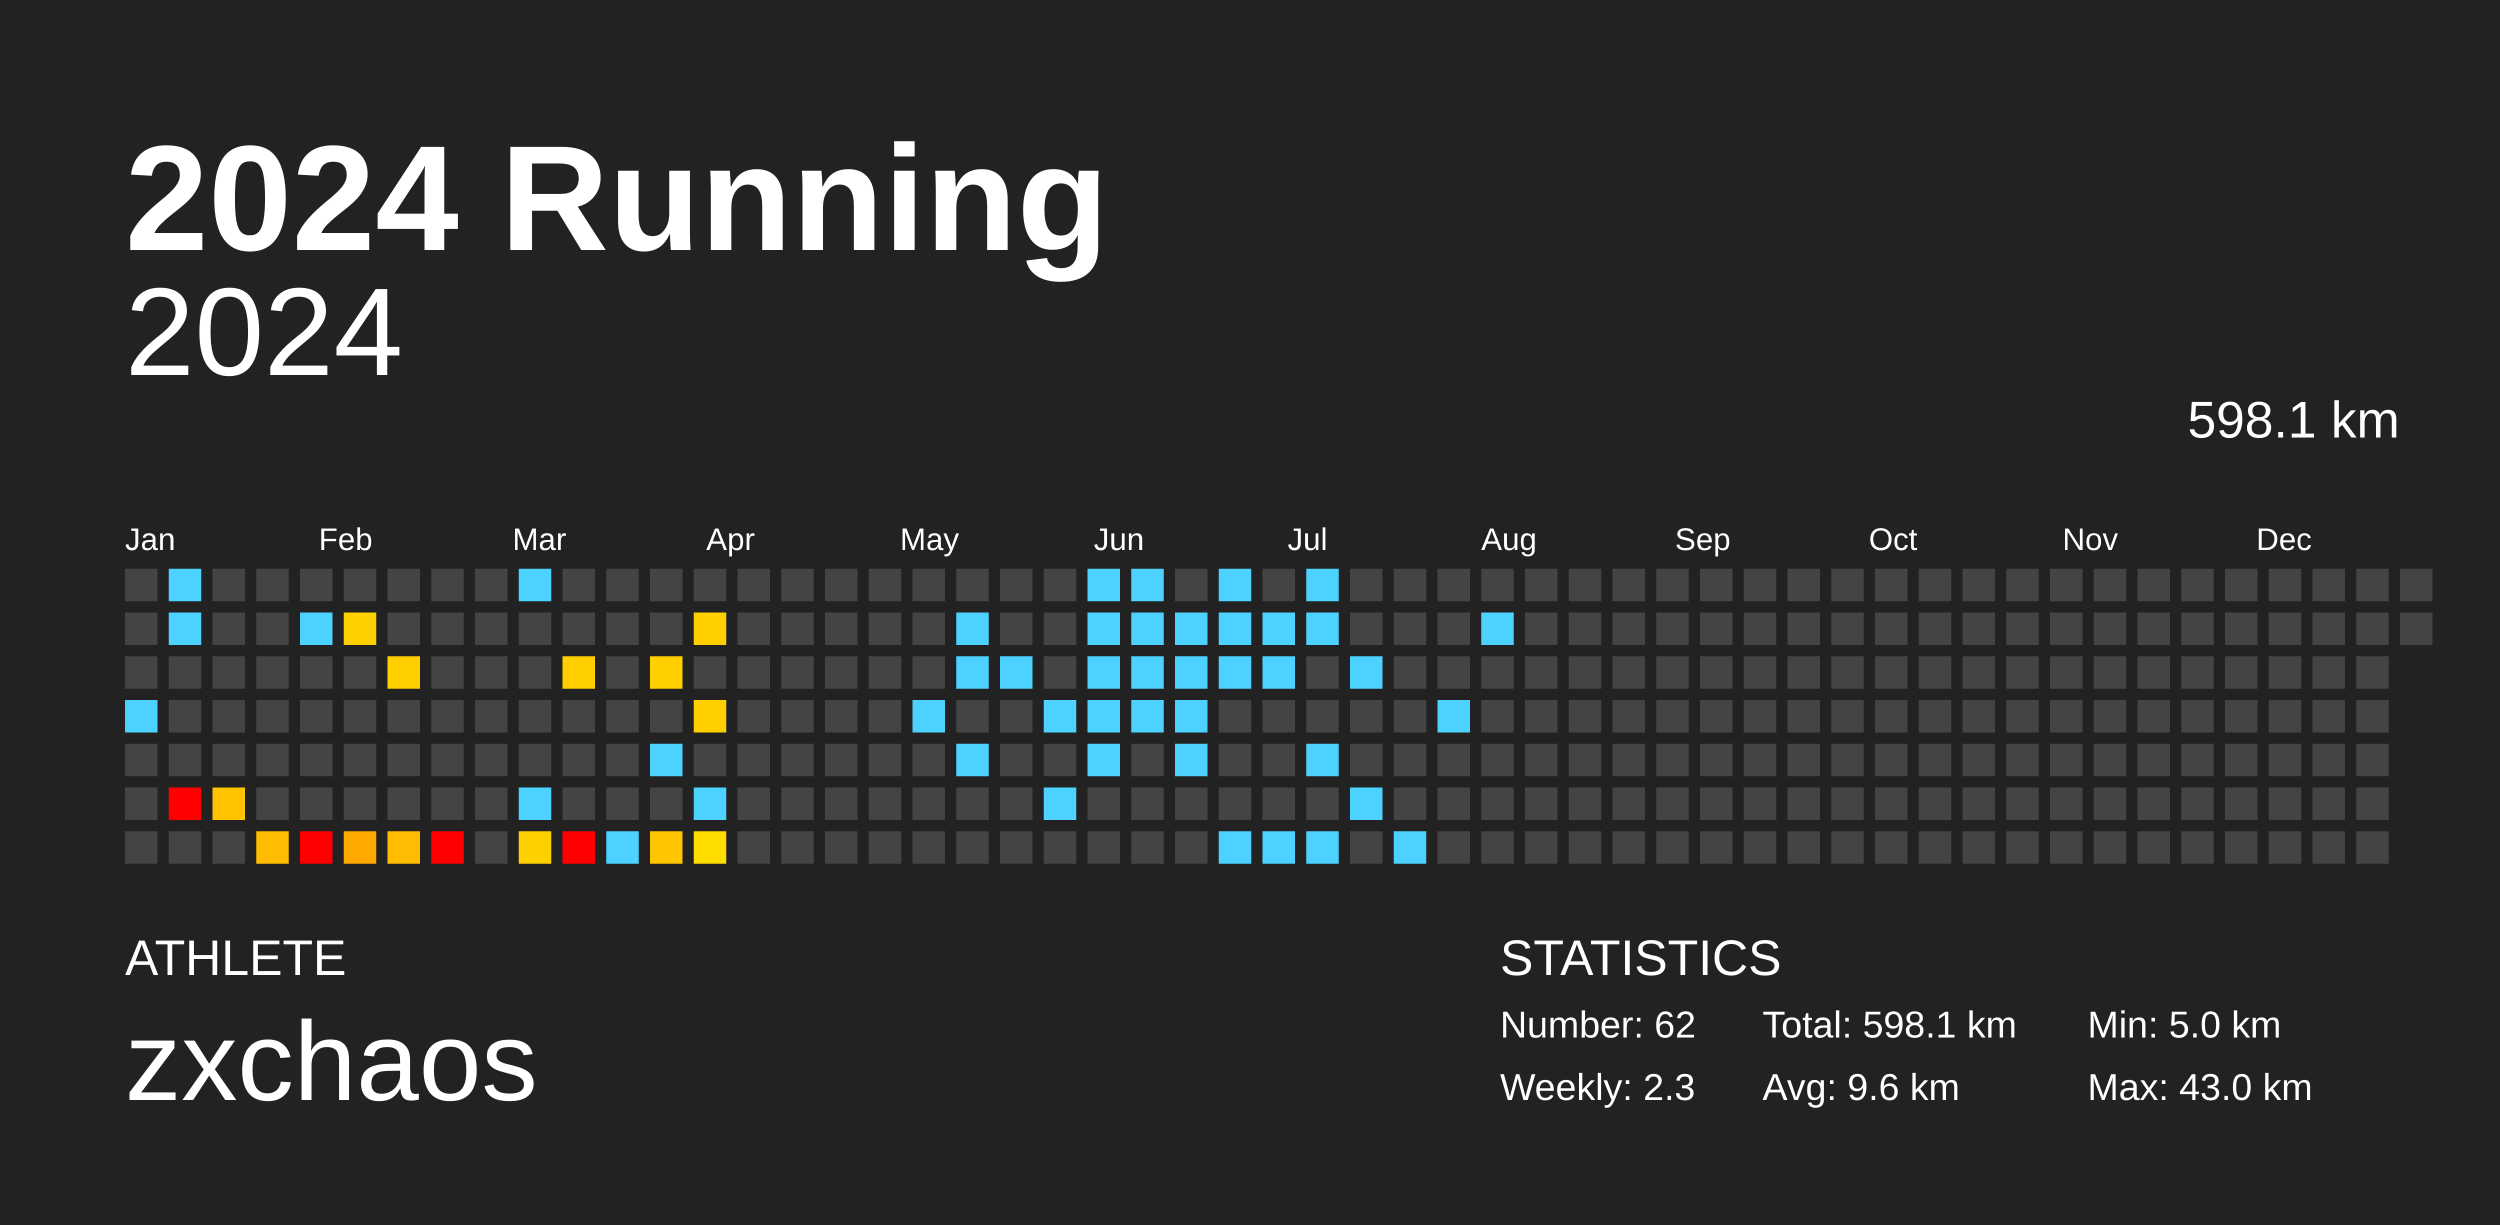
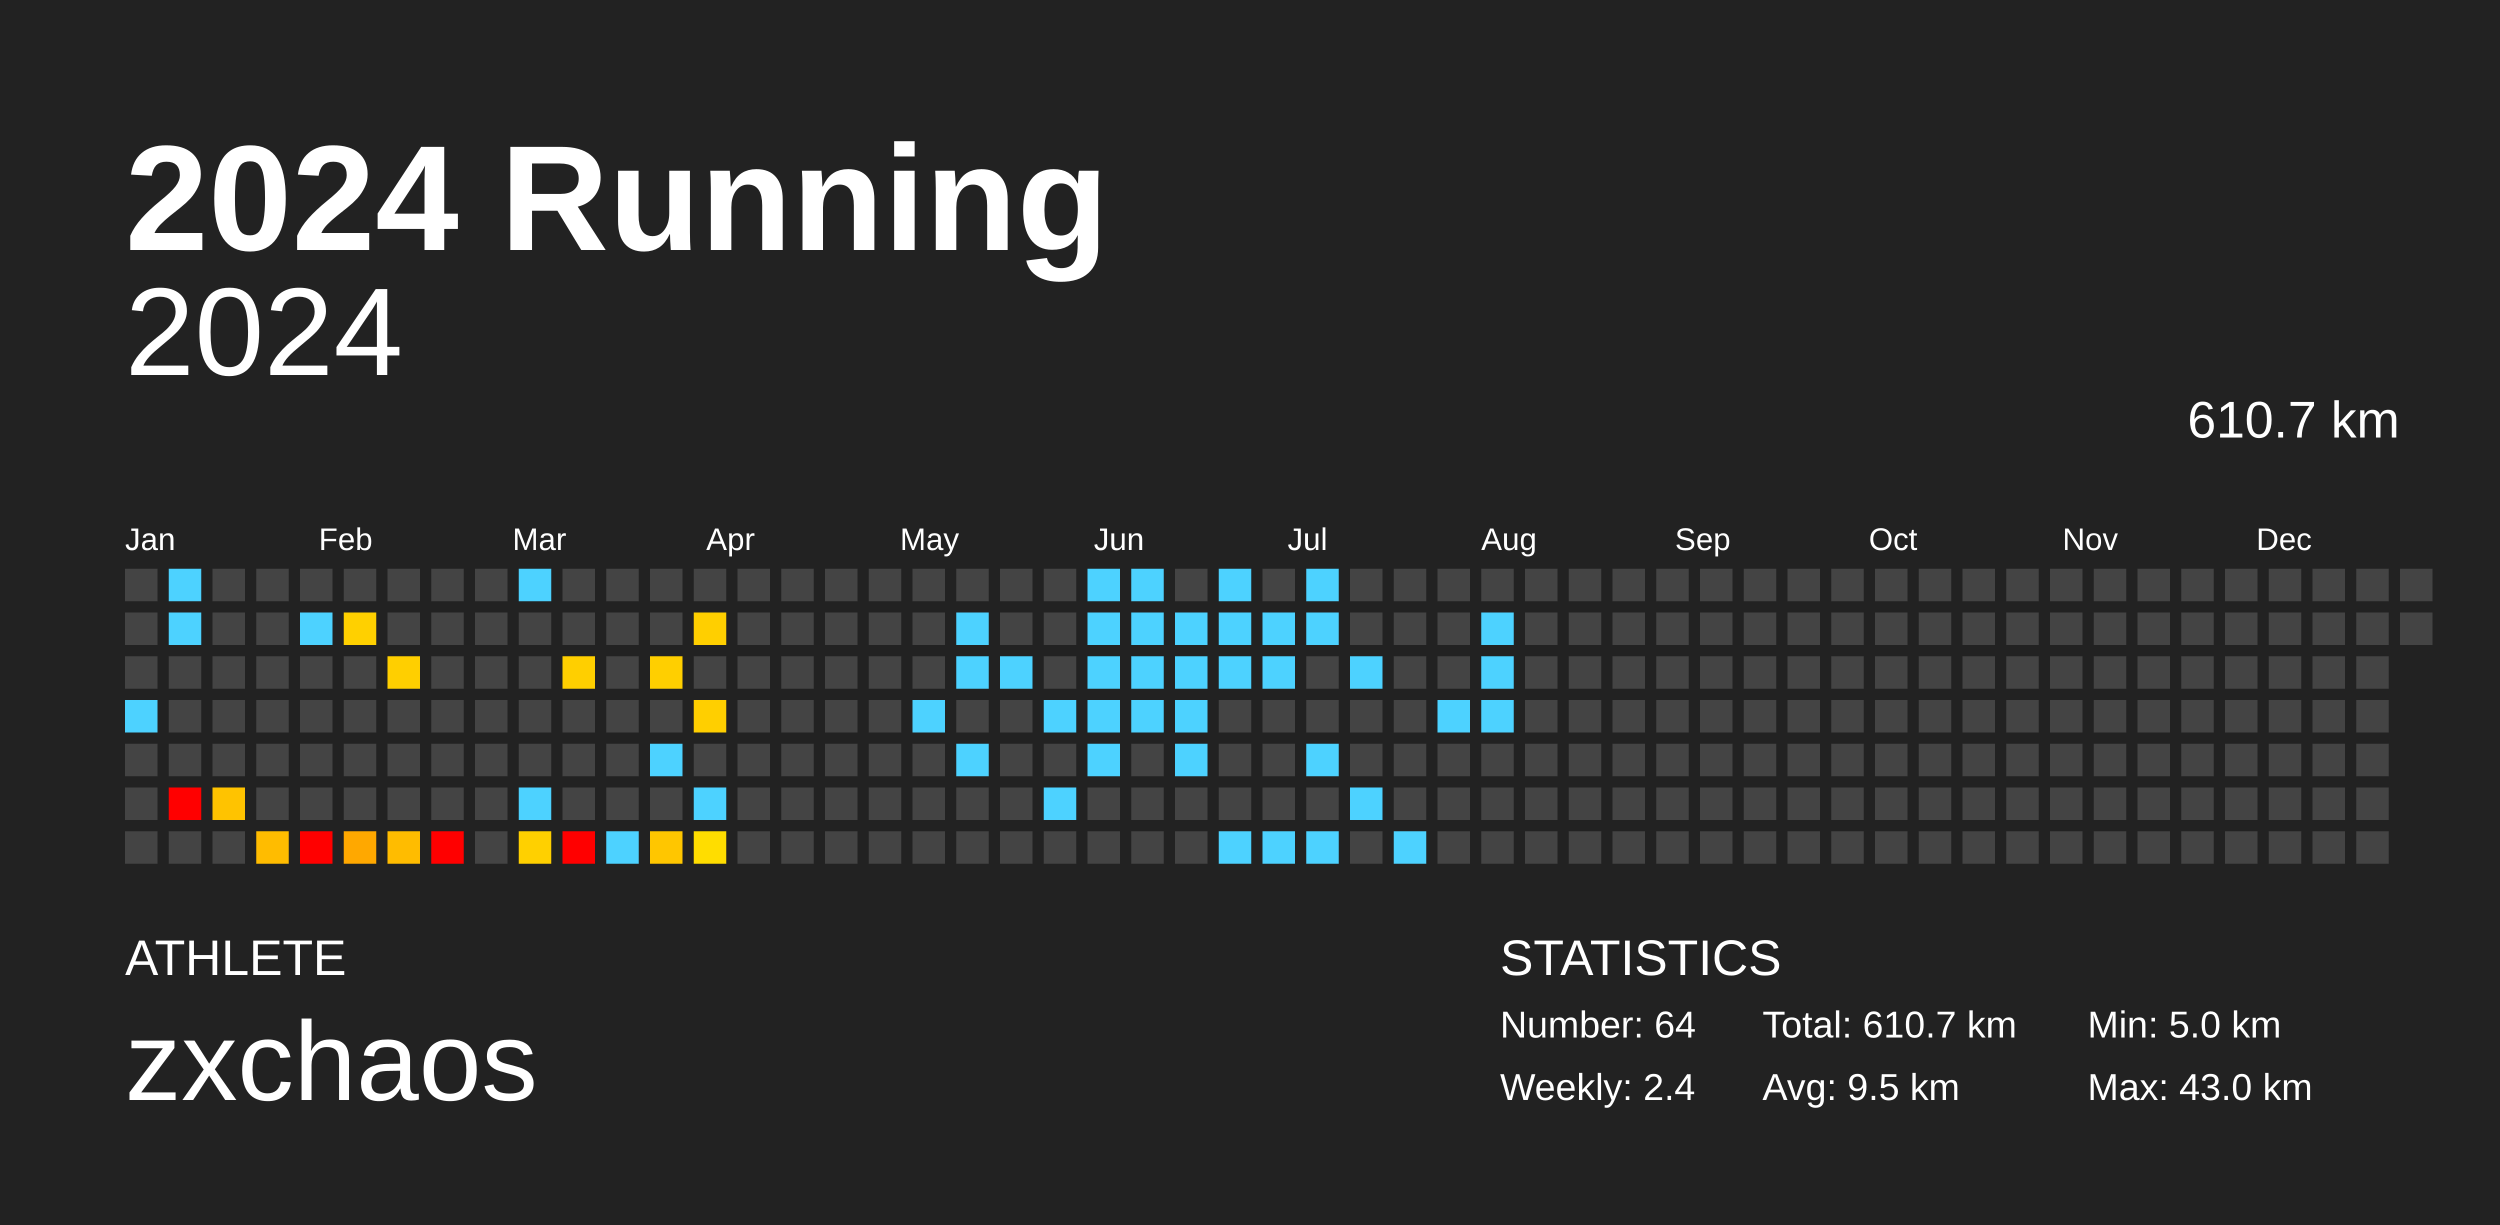
<svg xmlns="http://www.w3.org/2000/svg" baseProfile="full" height="98mm" version="1.1" viewBox="0,0,200,98" width="200mm">
  <defs />
  <rect fill="#222222" height="98" width="200" x="0" y="0" />
  <text fill="#FFFFFF" style="font-size:12px; font-family:Arial; font-weight:bold;" x="10" y="20">2024 Running</text>
  <text fill="#FFFFFF" style="font-size:4px; font-family:Arial" x="10" y="78">ATHLETE</text>
  <text fill="#FFFFFF" style="font-size:9px; font-family:Arial" x="10" y="88">zxchaos</text>
  <text fill="#FFFFFF" style="font-size:4px; font-family:Arial" x="120" y="78">STATISTICS</text>
-   <text fill="#FFFFFF" style="font-size:3px; font-family:Arial" x="120" y="83">Number: 62</text>
-   <text fill="#FFFFFF" style="font-size:3px; font-family:Arial" x="120" y="88">Weekly: 2.3</text>
-   <text fill="#FFFFFF" style="font-size:3px; font-family:Arial" x="141" y="83">Total: 598.1 km</text>
-   <text fill="#FFFFFF" style="font-size:3px; font-family:Arial" x="141" y="88">Avg: 9.6 km</text>
+   <text fill="#FFFFFF" style="font-size:3px; font-family:Arial" x="120" y="83">Number: 64</text>
+   <text fill="#FFFFFF" style="font-size:3px; font-family:Arial" x="120" y="88">Weekly: 2.4</text>
+   <text fill="#FFFFFF" style="font-size:3px; font-family:Arial" x="141" y="83">Total: 610.7 km</text>
+   <text fill="#FFFFFF" style="font-size:3px; font-family:Arial" x="141" y="88">Avg: 9.5 km</text>
  <text fill="#FFFFFF" style="font-size:3px; font-family:Arial" x="167" y="83">Min: 5.0 km</text>
  <text fill="#FFFFFF" style="font-size:3px; font-family:Arial" x="167" y="88">Max: 43.0 km</text>
  <text alignment-baseline="hanging" fill="#FFFFFF" style="font-size:10.0px; font-family:Arial;" x="10" y="30">2024</text>
-   <text alignment-baseline="hanging" fill="#FFFFFF" style="font-size:4.125px; font-family:Arial;" x="175" y="35">598.1 km</text>
+   <text alignment-baseline="hanging" fill="#FFFFFF" style="font-size:4.125px; font-family:Arial;" x="175" y="35">610.7 km</text>
  <text fill="#FFFFFF" style="font-size:2.5px; font-family:Arial" x="10.0" y="44">Jan</text>
  <text fill="#FFFFFF" style="font-size:2.5px; font-family:Arial" x="25.5" y="44">Feb</text>
  <text fill="#FFFFFF" style="font-size:2.5px; font-family:Arial" x="41.0" y="44">Mar</text>
  <text fill="#FFFFFF" style="font-size:2.5px; font-family:Arial" x="56.5" y="44">Apr</text>
  <text fill="#FFFFFF" style="font-size:2.5px; font-family:Arial" x="72.0" y="44">May</text>
  <text fill="#FFFFFF" style="font-size:2.5px; font-family:Arial" x="87.5" y="44">Jun</text>
  <text fill="#FFFFFF" style="font-size:2.5px; font-family:Arial" x="103.0" y="44">Jul</text>
  <text fill="#FFFFFF" style="font-size:2.5px; font-family:Arial" x="118.5" y="44">Aug</text>
  <text fill="#FFFFFF" style="font-size:2.5px; font-family:Arial" x="134.0" y="44">Sep</text>
  <text fill="#FFFFFF" style="font-size:2.5px; font-family:Arial" x="149.5" y="44">Oct</text>
  <text fill="#FFFFFF" style="font-size:2.5px; font-family:Arial" x="165.0" y="44">Nov</text>
  <text fill="#FFFFFF" style="font-size:2.5px; font-family:Arial" x="180.5" y="44">Dec</text>
  <rect fill="#444444" height="2.6" width="2.6" x="10.0" y="45.5" />
  <rect fill="#444444" height="2.6" width="2.6" x="10.0" y="49.0" />
  <rect fill="#444444" height="2.6" width="2.6" x="10.0" y="52.5" />
  <rect fill="#4dd2ff" height="2.6" width="2.6" x="10.0" y="56.0" />
  <rect fill="#444444" height="2.6" width="2.6" x="10.0" y="59.5" />
  <rect fill="#444444" height="2.6" width="2.6" x="10.0" y="63.0" />
  <rect fill="#444444" height="2.6" width="2.6" x="10.0" y="66.5" />
  <rect fill="#4dd2ff" height="2.6" width="2.6" x="13.5" y="45.5" />
  <rect fill="#4dd2ff" height="2.6" width="2.6" x="13.5" y="49.0" />
  <rect fill="#444444" height="2.6" width="2.6" x="13.5" y="52.5" />
  <rect fill="#444444" height="2.6" width="2.6" x="13.5" y="56.0" />
  <rect fill="#444444" height="2.6" width="2.6" x="13.5" y="59.5" />
  <rect fill="red" height="2.6" width="2.6" x="13.5" y="63.0" />
  <rect fill="#444444" height="2.6" width="2.6" x="13.5" y="66.5" />
  <rect fill="#444444" height="2.6" width="2.6" x="17.0" y="45.5" />
  <rect fill="#444444" height="2.6" width="2.6" x="17.0" y="49.0" />
  <rect fill="#444444" height="2.6" width="2.6" x="17.0" y="52.5" />
  <rect fill="#444444" height="2.6" width="2.6" x="17.0" y="56.0" />
  <rect fill="#444444" height="2.6" width="2.6" x="17.0" y="59.5" />
  <rect fill="#ffc300" height="2.6" width="2.6" x="17.0" y="63.0" />
  <rect fill="#444444" height="2.6" width="2.6" x="17.0" y="66.5" />
  <rect fill="#444444" height="2.6" width="2.6" x="20.5" y="45.5" />
  <rect fill="#444444" height="2.6" width="2.6" x="20.5" y="49.0" />
  <rect fill="#444444" height="2.6" width="2.6" x="20.5" y="52.5" />
  <rect fill="#444444" height="2.6" width="2.6" x="20.5" y="56.0" />
  <rect fill="#444444" height="2.6" width="2.6" x="20.5" y="59.5" />
  <rect fill="#444444" height="2.6" width="2.6" x="20.5" y="63.0" />
  <rect fill="#ffbc00" height="2.6" width="2.6" x="20.5" y="66.5" />
  <rect fill="#444444" height="2.6" width="2.6" x="24.0" y="45.5" />
  <rect fill="#4dd2ff" height="2.6" width="2.6" x="24.0" y="49.0" />
  <rect fill="#444444" height="2.6" width="2.6" x="24.0" y="52.5" />
  <rect fill="#444444" height="2.6" width="2.6" x="24.0" y="56.0" />
  <rect fill="#444444" height="2.6" width="2.6" x="24.0" y="59.5" />
  <rect fill="#444444" height="2.6" width="2.6" x="24.0" y="63.0" />
  <rect fill="red" height="2.6" width="2.6" x="24.0" y="66.5" />
  <rect fill="#444444" height="2.6" width="2.6" x="27.5" y="45.5" />
  <rect fill="#ffd000" height="2.6" width="2.6" x="27.5" y="49.0" />
  <rect fill="#444444" height="2.6" width="2.6" x="27.5" y="52.5" />
  <rect fill="#444444" height="2.6" width="2.6" x="27.5" y="56.0" />
  <rect fill="#444444" height="2.6" width="2.6" x="27.5" y="59.5" />
  <rect fill="#444444" height="2.6" width="2.6" x="27.5" y="63.0" />
  <rect fill="#ffa800" height="2.6" width="2.6" x="27.5" y="66.5" />
  <rect fill="#444444" height="2.6" width="2.6" x="31.0" y="45.5" />
  <rect fill="#444444" height="2.6" width="2.6" x="31.0" y="49.0" />
  <rect fill="#ffcf00" height="2.6" width="2.6" x="31.0" y="52.5" />
  <rect fill="#444444" height="2.6" width="2.6" x="31.0" y="56.0" />
  <rect fill="#444444" height="2.6" width="2.6" x="31.0" y="59.5" />
  <rect fill="#444444" height="2.6" width="2.6" x="31.0" y="63.0" />
  <rect fill="#ffbc00" height="2.6" width="2.6" x="31.0" y="66.5" />
  <rect fill="#444444" height="2.6" width="2.6" x="34.5" y="45.5" />
  <rect fill="#444444" height="2.6" width="2.6" x="34.5" y="49.0" />
  <rect fill="#444444" height="2.6" width="2.6" x="34.5" y="52.5" />
  <rect fill="#444444" height="2.6" width="2.6" x="34.5" y="56.0" />
  <rect fill="#444444" height="2.6" width="2.6" x="34.5" y="59.5" />
  <rect fill="#444444" height="2.6" width="2.6" x="34.5" y="63.0" />
  <rect fill="red" height="2.6" width="2.6" x="34.5" y="66.5" />
  <rect fill="#444444" height="2.6" width="2.6" x="38.0" y="45.5" />
  <rect fill="#444444" height="2.6" width="2.6" x="38.0" y="49.0" />
  <rect fill="#444444" height="2.6" width="2.6" x="38.0" y="52.5" />
  <rect fill="#444444" height="2.6" width="2.6" x="38.0" y="56.0" />
  <rect fill="#444444" height="2.6" width="2.6" x="38.0" y="59.5" />
  <rect fill="#444444" height="2.6" width="2.6" x="38.0" y="63.0" />
  <rect fill="#444444" height="2.6" width="2.6" x="38.0" y="66.5" />
  <rect fill="#4dd2ff" height="2.6" width="2.6" x="41.5" y="45.5" />
  <rect fill="#444444" height="2.6" width="2.6" x="41.5" y="49.0" />
  <rect fill="#444444" height="2.6" width="2.6" x="41.5" y="52.5" />
  <rect fill="#444444" height="2.6" width="2.6" x="41.5" y="56.0" />
  <rect fill="#444444" height="2.6" width="2.6" x="41.5" y="59.5" />
  <rect fill="#4dd2ff" height="2.6" width="2.6" x="41.5" y="63.0" />
  <rect fill="#ffd000" height="2.6" width="2.6" x="41.5" y="66.5" />
  <rect fill="#444444" height="2.6" width="2.6" x="45.0" y="45.5" />
  <rect fill="#444444" height="2.6" width="2.6" x="45.0" y="49.0" />
  <rect fill="#ffcf00" height="2.6" width="2.6" x="45.0" y="52.5" />
  <rect fill="#444444" height="2.6" width="2.6" x="45.0" y="56.0" />
  <rect fill="#444444" height="2.6" width="2.6" x="45.0" y="59.5" />
  <rect fill="#444444" height="2.6" width="2.6" x="45.0" y="63.0" />
  <rect fill="red" height="2.6" width="2.6" x="45.0" y="66.5" />
  <rect fill="#444444" height="2.6" width="2.6" x="48.5" y="45.5" />
  <rect fill="#444444" height="2.6" width="2.6" x="48.5" y="49.0" />
  <rect fill="#444444" height="2.6" width="2.6" x="48.5" y="52.5" />
  <rect fill="#444444" height="2.6" width="2.6" x="48.5" y="56.0" />
  <rect fill="#444444" height="2.6" width="2.6" x="48.5" y="59.5" />
  <rect fill="#444444" height="2.6" width="2.6" x="48.5" y="63.0" />
  <rect fill="#4dd2ff" height="2.6" width="2.6" x="48.5" y="66.5" />
  <rect fill="#444444" height="2.6" width="2.6" x="52.0" y="45.5" />
  <rect fill="#444444" height="2.6" width="2.6" x="52.0" y="49.0" />
  <rect fill="#ffcf00" height="2.6" width="2.6" x="52.0" y="52.5" />
  <rect fill="#444444" height="2.6" width="2.6" x="52.0" y="56.0" />
  <rect fill="#4dd2ff" height="2.6" width="2.6" x="52.0" y="59.5" />
  <rect fill="#444444" height="2.6" width="2.6" x="52.0" y="63.0" />
  <rect fill="#ffc600" height="2.6" width="2.6" x="52.0" y="66.5" />
  <rect fill="#444444" height="2.6" width="2.6" x="55.5" y="45.5" />
  <rect fill="#ffcf00" height="2.6" width="2.6" x="55.5" y="49.0" />
  <rect fill="#444444" height="2.6" width="2.6" x="55.5" y="52.5" />
  <rect fill="#ffcf00" height="2.6" width="2.6" x="55.5" y="56.0" />
  <rect fill="#444444" height="2.6" width="2.6" x="55.5" y="59.5" />
  <rect fill="#4dd2ff" height="2.6" width="2.6" x="55.5" y="63.0" />
  <rect fill="#ffdd00" height="2.6" width="2.6" x="55.5" y="66.5" />
  <rect fill="#444444" height="2.6" width="2.6" x="59.0" y="45.5" />
  <rect fill="#444444" height="2.6" width="2.6" x="59.0" y="49.0" />
  <rect fill="#444444" height="2.6" width="2.6" x="59.0" y="52.5" />
  <rect fill="#444444" height="2.6" width="2.6" x="59.0" y="56.0" />
  <rect fill="#444444" height="2.6" width="2.6" x="59.0" y="59.5" />
  <rect fill="#444444" height="2.6" width="2.6" x="59.0" y="63.0" />
  <rect fill="#444444" height="2.6" width="2.6" x="59.0" y="66.5" />
  <rect fill="#444444" height="2.6" width="2.6" x="62.5" y="45.5" />
  <rect fill="#444444" height="2.6" width="2.6" x="62.5" y="49.0" />
  <rect fill="#444444" height="2.6" width="2.6" x="62.5" y="52.5" />
  <rect fill="#444444" height="2.6" width="2.6" x="62.5" y="56.0" />
  <rect fill="#444444" height="2.6" width="2.6" x="62.5" y="59.5" />
  <rect fill="#444444" height="2.6" width="2.6" x="62.5" y="63.0" />
  <rect fill="#444444" height="2.6" width="2.6" x="62.5" y="66.5" />
  <rect fill="#444444" height="2.6" width="2.6" x="66.0" y="45.5" />
  <rect fill="#444444" height="2.6" width="2.6" x="66.0" y="49.0" />
  <rect fill="#444444" height="2.6" width="2.6" x="66.0" y="52.5" />
  <rect fill="#444444" height="2.6" width="2.6" x="66.0" y="56.0" />
  <rect fill="#444444" height="2.6" width="2.6" x="66.0" y="59.5" />
  <rect fill="#444444" height="2.6" width="2.6" x="66.0" y="63.0" />
  <rect fill="#444444" height="2.6" width="2.6" x="66.0" y="66.5" />
  <rect fill="#444444" height="2.6" width="2.6" x="69.5" y="45.5" />
  <rect fill="#444444" height="2.6" width="2.6" x="69.5" y="49.0" />
  <rect fill="#444444" height="2.6" width="2.6" x="69.5" y="52.5" />
  <rect fill="#444444" height="2.6" width="2.6" x="69.5" y="56.0" />
  <rect fill="#444444" height="2.6" width="2.6" x="69.5" y="59.5" />
  <rect fill="#444444" height="2.6" width="2.6" x="69.5" y="63.0" />
  <rect fill="#444444" height="2.6" width="2.6" x="69.5" y="66.5" />
  <rect fill="#444444" height="2.6" width="2.6" x="73.0" y="45.5" />
  <rect fill="#444444" height="2.6" width="2.6" x="73.0" y="49.0" />
  <rect fill="#444444" height="2.6" width="2.6" x="73.0" y="52.5" />
  <rect fill="#4dd2ff" height="2.6" width="2.6" x="73.0" y="56.0" />
  <rect fill="#444444" height="2.6" width="2.6" x="73.0" y="59.5" />
  <rect fill="#444444" height="2.6" width="2.6" x="73.0" y="63.0" />
  <rect fill="#444444" height="2.6" width="2.6" x="73.0" y="66.5" />
  <rect fill="#444444" height="2.6" width="2.6" x="76.5" y="45.5" />
  <rect fill="#4dd2ff" height="2.6" width="2.6" x="76.5" y="49.0" />
  <rect fill="#4dd2ff" height="2.6" width="2.6" x="76.5" y="52.5" />
  <rect fill="#444444" height="2.6" width="2.6" x="76.5" y="56.0" />
  <rect fill="#4dd2ff" height="2.6" width="2.6" x="76.5" y="59.5" />
  <rect fill="#444444" height="2.6" width="2.6" x="76.5" y="63.0" />
  <rect fill="#444444" height="2.6" width="2.6" x="76.5" y="66.5" />
  <rect fill="#444444" height="2.6" width="2.6" x="80.0" y="45.5" />
  <rect fill="#444444" height="2.6" width="2.6" x="80.0" y="49.0" />
  <rect fill="#4dd2ff" height="2.6" width="2.6" x="80.0" y="52.5" />
  <rect fill="#444444" height="2.6" width="2.6" x="80.0" y="56.0" />
  <rect fill="#444444" height="2.6" width="2.6" x="80.0" y="59.5" />
  <rect fill="#444444" height="2.6" width="2.6" x="80.0" y="63.0" />
  <rect fill="#444444" height="2.6" width="2.6" x="80.0" y="66.5" />
  <rect fill="#444444" height="2.6" width="2.6" x="83.5" y="45.5" />
  <rect fill="#444444" height="2.6" width="2.6" x="83.5" y="49.0" />
  <rect fill="#444444" height="2.6" width="2.6" x="83.5" y="52.5" />
  <rect fill="#4dd2ff" height="2.6" width="2.6" x="83.5" y="56.0" />
  <rect fill="#444444" height="2.6" width="2.6" x="83.5" y="59.5" />
  <rect fill="#4dd2ff" height="2.6" width="2.6" x="83.5" y="63.0" />
  <rect fill="#444444" height="2.6" width="2.6" x="83.5" y="66.5" />
  <rect fill="#4dd2ff" height="2.6" width="2.6" x="87.0" y="45.5" />
  <rect fill="#4dd2ff" height="2.6" width="2.6" x="87.0" y="49.0" />
  <rect fill="#4dd2ff" height="2.6" width="2.6" x="87.0" y="52.5" />
  <rect fill="#4dd2ff" height="2.6" width="2.6" x="87.0" y="56.0" />
  <rect fill="#4dd2ff" height="2.6" width="2.6" x="87.0" y="59.5" />
  <rect fill="#444444" height="2.6" width="2.6" x="87.0" y="63.0" />
  <rect fill="#444444" height="2.6" width="2.6" x="87.0" y="66.5" />
  <rect fill="#4dd2ff" height="2.6" width="2.6" x="90.5" y="45.5" />
  <rect fill="#4dd2ff" height="2.6" width="2.6" x="90.5" y="49.0" />
  <rect fill="#4dd2ff" height="2.6" width="2.6" x="90.5" y="52.5" />
  <rect fill="#4dd2ff" height="2.6" width="2.6" x="90.5" y="56.0" />
  <rect fill="#444444" height="2.6" width="2.6" x="90.5" y="59.5" />
  <rect fill="#444444" height="2.6" width="2.6" x="90.5" y="63.0" />
  <rect fill="#444444" height="2.6" width="2.6" x="90.5" y="66.5" />
  <rect fill="#444444" height="2.6" width="2.6" x="94.0" y="45.5" />
  <rect fill="#4dd2ff" height="2.6" width="2.6" x="94.0" y="49.0" />
  <rect fill="#4dd2ff" height="2.6" width="2.6" x="94.0" y="52.5" />
  <rect fill="#4dd2ff" height="2.6" width="2.6" x="94.0" y="56.0" />
  <rect fill="#4dd2ff" height="2.6" width="2.6" x="94.0" y="59.5" />
  <rect fill="#444444" height="2.6" width="2.6" x="94.0" y="63.0" />
  <rect fill="#444444" height="2.6" width="2.6" x="94.0" y="66.5" />
  <rect fill="#4dd2ff" height="2.6" width="2.6" x="97.5" y="45.5" />
  <rect fill="#4dd2ff" height="2.6" width="2.6" x="97.5" y="49.0" />
  <rect fill="#4dd2ff" height="2.6" width="2.6" x="97.5" y="52.5" />
  <rect fill="#444444" height="2.6" width="2.6" x="97.5" y="56.0" />
  <rect fill="#444444" height="2.6" width="2.6" x="97.5" y="59.5" />
  <rect fill="#444444" height="2.6" width="2.6" x="97.5" y="63.0" />
  <rect fill="#4dd2ff" height="2.6" width="2.6" x="97.5" y="66.5" />
  <rect fill="#444444" height="2.6" width="2.6" x="101.0" y="45.5" />
  <rect fill="#4dd2ff" height="2.6" width="2.6" x="101.0" y="49.0" />
  <rect fill="#4dd2ff" height="2.6" width="2.6" x="101.0" y="52.5" />
  <rect fill="#444444" height="2.6" width="2.6" x="101.0" y="56.0" />
  <rect fill="#444444" height="2.6" width="2.6" x="101.0" y="59.5" />
  <rect fill="#444444" height="2.6" width="2.6" x="101.0" y="63.0" />
  <rect fill="#4dd2ff" height="2.6" width="2.6" x="101.0" y="66.5" />
  <rect fill="#4dd2ff" height="2.6" width="2.6" x="104.5" y="45.5" />
  <rect fill="#4dd2ff" height="2.6" width="2.6" x="104.5" y="49.0" />
  <rect fill="#444444" height="2.6" width="2.6" x="104.5" y="52.5" />
  <rect fill="#444444" height="2.6" width="2.6" x="104.5" y="56.0" />
  <rect fill="#4dd2ff" height="2.6" width="2.6" x="104.5" y="59.5" />
  <rect fill="#444444" height="2.6" width="2.6" x="104.5" y="63.0" />
  <rect fill="#4dd2ff" height="2.6" width="2.6" x="104.5" y="66.5" />
  <rect fill="#444444" height="2.6" width="2.6" x="108.0" y="45.5" />
  <rect fill="#444444" height="2.6" width="2.6" x="108.0" y="49.0" />
  <rect fill="#4dd2ff" height="2.6" width="2.6" x="108.0" y="52.5" />
  <rect fill="#444444" height="2.6" width="2.6" x="108.0" y="56.0" />
  <rect fill="#444444" height="2.6" width="2.6" x="108.0" y="59.5" />
  <rect fill="#4dd2ff" height="2.6" width="2.6" x="108.0" y="63.0" />
  <rect fill="#444444" height="2.6" width="2.6" x="108.0" y="66.5" />
  <rect fill="#444444" height="2.6" width="2.6" x="111.5" y="45.5" />
  <rect fill="#444444" height="2.6" width="2.6" x="111.5" y="49.0" />
  <rect fill="#444444" height="2.6" width="2.6" x="111.5" y="52.5" />
  <rect fill="#444444" height="2.6" width="2.6" x="111.5" y="56.0" />
  <rect fill="#444444" height="2.6" width="2.6" x="111.5" y="59.5" />
  <rect fill="#444444" height="2.6" width="2.6" x="111.5" y="63.0" />
  <rect fill="#4dd2ff" height="2.6" width="2.6" x="111.5" y="66.5" />
  <rect fill="#444444" height="2.6" width="2.6" x="115.0" y="45.5" />
  <rect fill="#444444" height="2.6" width="2.6" x="115.0" y="49.0" />
  <rect fill="#444444" height="2.6" width="2.6" x="115.0" y="52.5" />
  <rect fill="#4dd2ff" height="2.6" width="2.6" x="115.0" y="56.0" />
  <rect fill="#444444" height="2.6" width="2.6" x="115.0" y="59.5" />
  <rect fill="#444444" height="2.6" width="2.6" x="115.0" y="63.0" />
  <rect fill="#444444" height="2.6" width="2.6" x="115.0" y="66.5" />
  <rect fill="#444444" height="2.6" width="2.6" x="118.5" y="45.5" />
  <rect fill="#4dd2ff" height="2.6" width="2.6" x="118.5" y="49.0" />
-   <rect fill="#444444" height="2.6" width="2.6" x="118.5" y="52.5" />
-   <rect fill="#444444" height="2.6" width="2.6" x="118.5" y="56.0" />
+   <rect fill="#4dd2ff" height="2.6" width="2.6" x="118.5" y="52.5" />
+   <rect fill="#4dd2ff" height="2.6" width="2.6" x="118.5" y="56.0" />
  <rect fill="#444444" height="2.6" width="2.6" x="118.5" y="59.5" />
  <rect fill="#444444" height="2.6" width="2.6" x="118.5" y="63.0" />
  <rect fill="#444444" height="2.6" width="2.6" x="118.5" y="66.5" />
  <rect fill="#444444" height="2.6" width="2.6" x="122.0" y="45.5" />
  <rect fill="#444444" height="2.6" width="2.6" x="122.0" y="49.0" />
  <rect fill="#444444" height="2.6" width="2.6" x="122.0" y="52.5" />
  <rect fill="#444444" height="2.6" width="2.6" x="122.0" y="56.0" />
  <rect fill="#444444" height="2.6" width="2.6" x="122.0" y="59.5" />
  <rect fill="#444444" height="2.6" width="2.6" x="122.0" y="63.0" />
  <rect fill="#444444" height="2.6" width="2.6" x="122.0" y="66.5" />
  <rect fill="#444444" height="2.6" width="2.6" x="125.5" y="45.5" />
  <rect fill="#444444" height="2.6" width="2.6" x="125.5" y="49.0" />
  <rect fill="#444444" height="2.6" width="2.6" x="125.5" y="52.5" />
  <rect fill="#444444" height="2.6" width="2.6" x="125.5" y="56.0" />
  <rect fill="#444444" height="2.6" width="2.6" x="125.5" y="59.5" />
  <rect fill="#444444" height="2.6" width="2.6" x="125.5" y="63.0" />
  <rect fill="#444444" height="2.6" width="2.6" x="125.5" y="66.5" />
  <rect fill="#444444" height="2.6" width="2.6" x="129.0" y="45.5" />
  <rect fill="#444444" height="2.6" width="2.6" x="129.0" y="49.0" />
  <rect fill="#444444" height="2.6" width="2.6" x="129.0" y="52.5" />
  <rect fill="#444444" height="2.6" width="2.6" x="129.0" y="56.0" />
  <rect fill="#444444" height="2.6" width="2.6" x="129.0" y="59.5" />
  <rect fill="#444444" height="2.6" width="2.6" x="129.0" y="63.0" />
  <rect fill="#444444" height="2.6" width="2.6" x="129.0" y="66.5" />
  <rect fill="#444444" height="2.6" width="2.6" x="132.5" y="45.5" />
  <rect fill="#444444" height="2.6" width="2.6" x="132.5" y="49.0" />
  <rect fill="#444444" height="2.6" width="2.6" x="132.5" y="52.5" />
  <rect fill="#444444" height="2.6" width="2.6" x="132.5" y="56.0" />
  <rect fill="#444444" height="2.6" width="2.6" x="132.5" y="59.5" />
  <rect fill="#444444" height="2.6" width="2.6" x="132.5" y="63.0" />
  <rect fill="#444444" height="2.6" width="2.6" x="132.5" y="66.5" />
  <rect fill="#444444" height="2.6" width="2.6" x="136.0" y="45.5" />
  <rect fill="#444444" height="2.6" width="2.6" x="136.0" y="49.0" />
  <rect fill="#444444" height="2.6" width="2.6" x="136.0" y="52.5" />
  <rect fill="#444444" height="2.6" width="2.6" x="136.0" y="56.0" />
  <rect fill="#444444" height="2.6" width="2.6" x="136.0" y="59.5" />
  <rect fill="#444444" height="2.6" width="2.6" x="136.0" y="63.0" />
  <rect fill="#444444" height="2.6" width="2.6" x="136.0" y="66.5" />
  <rect fill="#444444" height="2.6" width="2.6" x="139.5" y="45.5" />
  <rect fill="#444444" height="2.6" width="2.6" x="139.5" y="49.0" />
  <rect fill="#444444" height="2.6" width="2.6" x="139.5" y="52.5" />
  <rect fill="#444444" height="2.6" width="2.6" x="139.5" y="56.0" />
  <rect fill="#444444" height="2.6" width="2.6" x="139.5" y="59.5" />
  <rect fill="#444444" height="2.6" width="2.6" x="139.5" y="63.0" />
  <rect fill="#444444" height="2.6" width="2.6" x="139.5" y="66.5" />
  <rect fill="#444444" height="2.6" width="2.6" x="143.0" y="45.5" />
  <rect fill="#444444" height="2.6" width="2.6" x="143.0" y="49.0" />
  <rect fill="#444444" height="2.6" width="2.6" x="143.0" y="52.5" />
  <rect fill="#444444" height="2.6" width="2.6" x="143.0" y="56.0" />
  <rect fill="#444444" height="2.6" width="2.6" x="143.0" y="59.5" />
  <rect fill="#444444" height="2.6" width="2.6" x="143.0" y="63.0" />
  <rect fill="#444444" height="2.6" width="2.6" x="143.0" y="66.5" />
  <rect fill="#444444" height="2.6" width="2.6" x="146.5" y="45.5" />
  <rect fill="#444444" height="2.6" width="2.6" x="146.5" y="49.0" />
  <rect fill="#444444" height="2.6" width="2.6" x="146.5" y="52.5" />
  <rect fill="#444444" height="2.6" width="2.6" x="146.5" y="56.0" />
  <rect fill="#444444" height="2.6" width="2.6" x="146.5" y="59.5" />
  <rect fill="#444444" height="2.6" width="2.6" x="146.5" y="63.0" />
  <rect fill="#444444" height="2.6" width="2.6" x="146.5" y="66.5" />
  <rect fill="#444444" height="2.6" width="2.6" x="150.0" y="45.5" />
  <rect fill="#444444" height="2.6" width="2.6" x="150.0" y="49.0" />
  <rect fill="#444444" height="2.6" width="2.6" x="150.0" y="52.5" />
  <rect fill="#444444" height="2.6" width="2.6" x="150.0" y="56.0" />
  <rect fill="#444444" height="2.6" width="2.6" x="150.0" y="59.5" />
  <rect fill="#444444" height="2.6" width="2.6" x="150.0" y="63.0" />
  <rect fill="#444444" height="2.6" width="2.6" x="150.0" y="66.5" />
  <rect fill="#444444" height="2.6" width="2.6" x="153.5" y="45.5" />
  <rect fill="#444444" height="2.6" width="2.6" x="153.5" y="49.0" />
  <rect fill="#444444" height="2.6" width="2.6" x="153.5" y="52.5" />
  <rect fill="#444444" height="2.6" width="2.6" x="153.5" y="56.0" />
  <rect fill="#444444" height="2.6" width="2.6" x="153.5" y="59.5" />
  <rect fill="#444444" height="2.6" width="2.6" x="153.5" y="63.0" />
  <rect fill="#444444" height="2.6" width="2.6" x="153.5" y="66.5" />
  <rect fill="#444444" height="2.6" width="2.6" x="157.0" y="45.5" />
  <rect fill="#444444" height="2.6" width="2.6" x="157.0" y="49.0" />
  <rect fill="#444444" height="2.6" width="2.6" x="157.0" y="52.5" />
  <rect fill="#444444" height="2.6" width="2.6" x="157.0" y="56.0" />
  <rect fill="#444444" height="2.6" width="2.6" x="157.0" y="59.5" />
  <rect fill="#444444" height="2.6" width="2.6" x="157.0" y="63.0" />
  <rect fill="#444444" height="2.6" width="2.6" x="157.0" y="66.5" />
  <rect fill="#444444" height="2.6" width="2.6" x="160.5" y="45.5" />
  <rect fill="#444444" height="2.6" width="2.6" x="160.5" y="49.0" />
  <rect fill="#444444" height="2.6" width="2.6" x="160.5" y="52.5" />
  <rect fill="#444444" height="2.6" width="2.6" x="160.5" y="56.0" />
  <rect fill="#444444" height="2.6" width="2.6" x="160.5" y="59.5" />
  <rect fill="#444444" height="2.6" width="2.6" x="160.5" y="63.0" />
  <rect fill="#444444" height="2.6" width="2.6" x="160.5" y="66.5" />
  <rect fill="#444444" height="2.6" width="2.6" x="164.0" y="45.5" />
  <rect fill="#444444" height="2.6" width="2.6" x="164.0" y="49.0" />
  <rect fill="#444444" height="2.6" width="2.6" x="164.0" y="52.5" />
  <rect fill="#444444" height="2.6" width="2.6" x="164.0" y="56.0" />
  <rect fill="#444444" height="2.6" width="2.6" x="164.0" y="59.5" />
  <rect fill="#444444" height="2.6" width="2.6" x="164.0" y="63.0" />
  <rect fill="#444444" height="2.6" width="2.6" x="164.0" y="66.5" />
  <rect fill="#444444" height="2.6" width="2.6" x="167.5" y="45.5" />
  <rect fill="#444444" height="2.6" width="2.6" x="167.5" y="49.0" />
  <rect fill="#444444" height="2.6" width="2.6" x="167.5" y="52.5" />
  <rect fill="#444444" height="2.6" width="2.6" x="167.5" y="56.0" />
  <rect fill="#444444" height="2.6" width="2.6" x="167.5" y="59.5" />
  <rect fill="#444444" height="2.6" width="2.6" x="167.5" y="63.0" />
  <rect fill="#444444" height="2.6" width="2.6" x="167.5" y="66.5" />
  <rect fill="#444444" height="2.6" width="2.6" x="171.0" y="45.5" />
  <rect fill="#444444" height="2.6" width="2.6" x="171.0" y="49.0" />
  <rect fill="#444444" height="2.6" width="2.6" x="171.0" y="52.5" />
  <rect fill="#444444" height="2.6" width="2.6" x="171.0" y="56.0" />
  <rect fill="#444444" height="2.6" width="2.6" x="171.0" y="59.5" />
  <rect fill="#444444" height="2.6" width="2.6" x="171.0" y="63.0" />
  <rect fill="#444444" height="2.6" width="2.6" x="171.0" y="66.5" />
  <rect fill="#444444" height="2.6" width="2.6" x="174.5" y="45.5" />
  <rect fill="#444444" height="2.6" width="2.6" x="174.5" y="49.0" />
  <rect fill="#444444" height="2.6" width="2.6" x="174.5" y="52.5" />
  <rect fill="#444444" height="2.6" width="2.6" x="174.5" y="56.0" />
  <rect fill="#444444" height="2.6" width="2.6" x="174.5" y="59.5" />
  <rect fill="#444444" height="2.6" width="2.6" x="174.5" y="63.0" />
  <rect fill="#444444" height="2.6" width="2.6" x="174.5" y="66.5" />
  <rect fill="#444444" height="2.6" width="2.6" x="178.0" y="45.5" />
  <rect fill="#444444" height="2.6" width="2.6" x="178.0" y="49.0" />
  <rect fill="#444444" height="2.6" width="2.6" x="178.0" y="52.5" />
  <rect fill="#444444" height="2.6" width="2.6" x="178.0" y="56.0" />
  <rect fill="#444444" height="2.6" width="2.6" x="178.0" y="59.5" />
  <rect fill="#444444" height="2.6" width="2.6" x="178.0" y="63.0" />
  <rect fill="#444444" height="2.6" width="2.6" x="178.0" y="66.5" />
  <rect fill="#444444" height="2.6" width="2.6" x="181.5" y="45.5" />
  <rect fill="#444444" height="2.6" width="2.6" x="181.5" y="49.0" />
  <rect fill="#444444" height="2.6" width="2.6" x="181.5" y="52.5" />
  <rect fill="#444444" height="2.6" width="2.6" x="181.5" y="56.0" />
  <rect fill="#444444" height="2.6" width="2.6" x="181.5" y="59.5" />
  <rect fill="#444444" height="2.6" width="2.6" x="181.5" y="63.0" />
  <rect fill="#444444" height="2.6" width="2.6" x="181.5" y="66.5" />
  <rect fill="#444444" height="2.6" width="2.6" x="185.0" y="45.5" />
  <rect fill="#444444" height="2.6" width="2.6" x="185.0" y="49.0" />
  <rect fill="#444444" height="2.6" width="2.6" x="185.0" y="52.5" />
  <rect fill="#444444" height="2.6" width="2.6" x="185.0" y="56.0" />
  <rect fill="#444444" height="2.6" width="2.6" x="185.0" y="59.5" />
  <rect fill="#444444" height="2.6" width="2.6" x="185.0" y="63.0" />
  <rect fill="#444444" height="2.6" width="2.6" x="185.0" y="66.5" />
  <rect fill="#444444" height="2.6" width="2.6" x="188.5" y="45.5" />
  <rect fill="#444444" height="2.6" width="2.6" x="188.5" y="49.0" />
  <rect fill="#444444" height="2.6" width="2.6" x="188.5" y="52.5" />
  <rect fill="#444444" height="2.6" width="2.6" x="188.5" y="56.0" />
  <rect fill="#444444" height="2.6" width="2.6" x="188.5" y="59.5" />
  <rect fill="#444444" height="2.6" width="2.6" x="188.5" y="63.0" />
  <rect fill="#444444" height="2.6" width="2.6" x="188.5" y="66.5" />
  <rect fill="#444444" height="2.6" width="2.6" x="192.0" y="45.5" />
  <rect fill="#444444" height="2.6" width="2.6" x="192.0" y="49.0" />
</svg>
